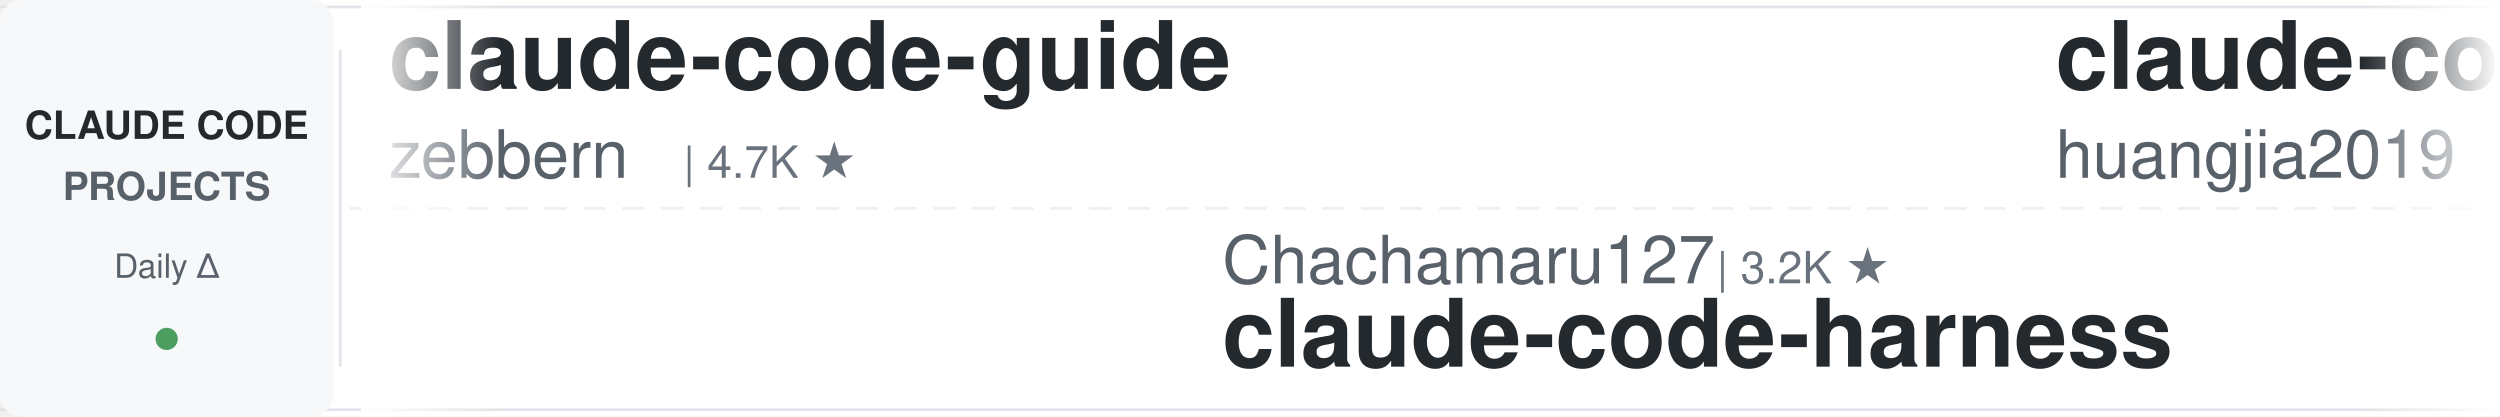
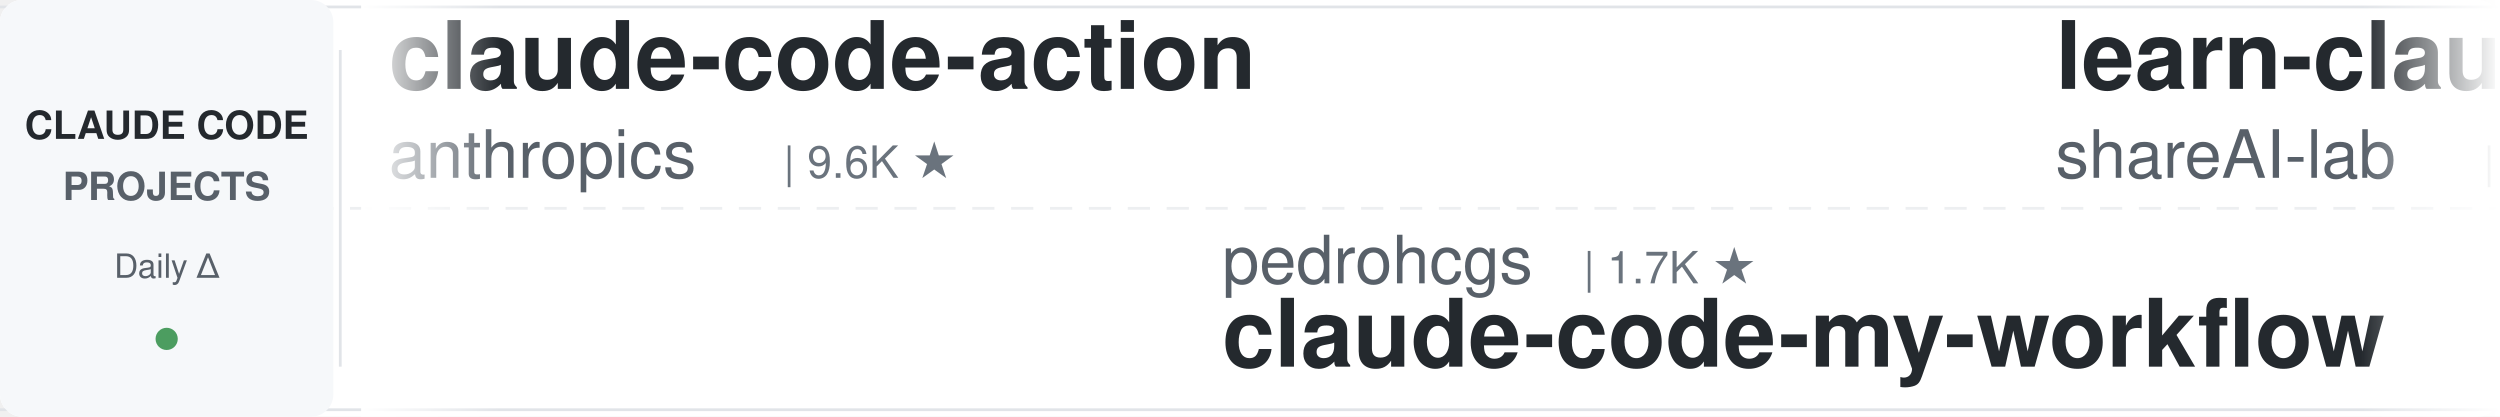
<svg xmlns="http://www.w3.org/2000/svg" width="900" height="150">
  <defs>
    <linearGradient id="leftFade" x1="0%" y1="0%" x2="100%" y2="0%">
      <stop offset="0%" style="stop-color:#ffffff;stop-opacity:1" />
      <stop offset="100%" style="stop-color:#ffffff;stop-opacity:0" />
    </linearGradient>
    <linearGradient id="rightFade" x1="0%" y1="0%" x2="100%" y2="0%">
      <stop offset="0%" style="stop-color:#ffffff;stop-opacity:0" />
      <stop offset="100%" style="stop-color:#ffffff;stop-opacity:1" />
    </linearGradient>
  </defs>
  <rect width="900" height="150" fill="#ffffff" rx="8" />
  <rect x="0" y="2" width="900" height="1" fill="#e1e4e8" />
  <rect x="0" y="147" width="900" height="1" fill="#e1e4e8" />
  <line x1="0" y1="75" x2="900" y2="75" stroke="#e1e4e8" stroke-width="1" stroke-dasharray="8 6" opacity="0.6" />
  <rect x="0" y="0" width="120" height="150" fill="#f6f8fa" rx="8" />
  <text x="60" y="50" font-family="-apple-system, BlinkMacSystemFont, 'Segoe UI', Helvetica, Arial, sans-serif" font-size="14" font-weight="600" fill="#24292e" text-anchor="middle">CLAUDE CODE</text>
  <text x="60" y="72" font-family="-apple-system, BlinkMacSystemFont, 'Segoe UI', Helvetica, Arial, sans-serif" font-size="14" font-weight="600" fill="#586069" text-anchor="middle">PROJECTS</text>
  <text x="60" y="100" font-family="-apple-system, BlinkMacSystemFont, 'Segoe UI', Helvetica, Arial, sans-serif" font-size="12" font-weight="500" fill="#586069" text-anchor="middle">Daily Δ</text>
  <circle cx="60" cy="122" r="4" fill="#22863a" opacity="0.8" />
  <rect x="122" y="18" width="1" height="114" fill="#e1e4e8" />
  <clipPath id="tickerClip">
    <rect x="130" y="0" width="770" height="150" />
  </clipPath>
  <g clip-path="url(#tickerClip)">
    <g id="tickerItems">
      <animateTransform attributeName="transform" attributeType="XML" type="translate" from="0 0" to="-3000 0" dur="54s" repeatCount="indefinite" />
      <g transform="translate(0, 0)">
-         <text x="140" y="32" font-family="-apple-system, BlinkMacSystemFont, 'Segoe UI', Helvetica, Arial, sans-serif" font-size="34" font-weight="600" fill="#24292e">claude-code-guide</text>
-         <text x="140" y="64" font-family="-apple-system, BlinkMacSystemFont, 'Segoe UI', Helvetica, Arial, sans-serif" font-size="24" font-weight="400" fill="#586069">zebbern</text>
-         <text x="246" y="64" font-family="-apple-system, BlinkMacSystemFont, 'Segoe UI', Helvetica, Arial, sans-serif" font-size="16" font-weight="500" fill="#6a737d">| 4.7K ★</text>
+         <text x="140" y="32" font-family="-apple-system, BlinkMacSystemFont, 'Segoe UI', Helvetica, Arial, sans-serif" font-size="34" font-weight="600" fill="#24292e">claude-code-action</text>
+         <text x="140" y="64" font-family="-apple-system, BlinkMacSystemFont, 'Segoe UI', Helvetica, Arial, sans-serif" font-size="24" font-weight="400" fill="#586069">anthropics</text>
+         <text x="282" y="64" font-family="-apple-system, BlinkMacSystemFont, 'Segoe UI', Helvetica, Arial, sans-serif" font-size="16" font-weight="500" fill="#6a737d">| 9.6K ★</text>
      </g>
      <g transform="translate(300, 0)">
-         <text x="140" y="102" font-family="-apple-system, BlinkMacSystemFont, 'Segoe UI', Helvetica, Arial, sans-serif" font-size="24" font-weight="400" fill="#586069">Chachamaru127</text>
-         <text x="318" y="102" font-family="-apple-system, BlinkMacSystemFont, 'Segoe UI', Helvetica, Arial, sans-serif" font-size="16" font-weight="500" fill="#6a737d">| 3.2K ★</text>
-         <text x="140" y="132" font-family="-apple-system, BlinkMacSystemFont, 'Segoe UI', Helvetica, Arial, sans-serif" font-size="34" font-weight="600" fill="#24292e">claude-code-harness</text>
+         <text x="140" y="102" font-family="-apple-system, BlinkMacSystemFont, 'Segoe UI', Helvetica, Arial, sans-serif" font-size="24" font-weight="400" fill="#586069">pedrohcgs</text>
+         <text x="270" y="102" font-family="-apple-system, BlinkMacSystemFont, 'Segoe UI', Helvetica, Arial, sans-serif" font-size="16" font-weight="500" fill="#6a737d">| 1.7K ★</text>
+         <text x="140" y="132" font-family="-apple-system, BlinkMacSystemFont, 'Segoe UI', Helvetica, Arial, sans-serif" font-size="34" font-weight="600" fill="#24292e">claude-code-my-workflow</text>
      </g>
      <g transform="translate(600, 0)">
-         <text x="140" y="32" font-family="-apple-system, BlinkMacSystemFont, 'Segoe UI', Helvetica, Arial, sans-serif" font-size="34" font-weight="600" fill="#24292e">claude-code-engineering</text>
-         <text x="140" y="64" font-family="-apple-system, BlinkMacSystemFont, 'Segoe UI', Helvetica, Arial, sans-serif" font-size="24" font-weight="400" fill="#586069">huangjia2019</text>
-         <text x="306" y="64" font-family="-apple-system, BlinkMacSystemFont, 'Segoe UI', Helvetica, Arial, sans-serif" font-size="16" font-weight="500" fill="#6a737d">| 1.1K ★</text>
+         <text x="140" y="32" font-family="-apple-system, BlinkMacSystemFont, 'Segoe UI', Helvetica, Arial, sans-serif" font-size="34" font-weight="600" fill="#24292e">learn-claude-code</text>
+         <text x="140" y="64" font-family="-apple-system, BlinkMacSystemFont, 'Segoe UI', Helvetica, Arial, sans-serif" font-size="24" font-weight="400" fill="#586069">shareAI-lab</text>
+         <text x="294" y="64" font-family="-apple-system, BlinkMacSystemFont, 'Segoe UI', Helvetica, Arial, sans-serif" font-size="16" font-weight="500" fill="#6a737d">| 79.2K ★</text>
      </g>
      <g transform="translate(900, 0)">
-         <text x="140" y="102" font-family="-apple-system, BlinkMacSystemFont, 'Segoe UI', Helvetica, Arial, sans-serif" font-size="24" font-weight="400" fill="#586069">lorryjovens-hub</text>
-         <text x="342" y="102" font-family="-apple-system, BlinkMacSystemFont, 'Segoe UI', Helvetica, Arial, sans-serif" font-size="16" font-weight="500" fill="#6a737d">| 1.7K ★</text>
-         <text x="140" y="132" font-family="-apple-system, BlinkMacSystemFont, 'Segoe UI', Helvetica, Arial, sans-serif" font-size="34" font-weight="600" fill="#24292e">claude-code-rust</text>
+         <text x="140" y="102" font-family="-apple-system, BlinkMacSystemFont, 'Segoe UI', Helvetica, Arial, sans-serif" font-size="24" font-weight="400" fill="#586069">Piebald-AI</text>
+         <text x="282" y="102" font-family="-apple-system, BlinkMacSystemFont, 'Segoe UI', Helvetica, Arial, sans-serif" font-size="16" font-weight="500" fill="#6a737d">| 13.0K ★</text>
+         <text x="140" y="132" font-family="-apple-system, BlinkMacSystemFont, 'Segoe UI', Helvetica, Arial, sans-serif" font-size="34" font-weight="600" fill="#24292e">claude-code-system-promp...</text>
      </g>
      <g transform="translate(1200, 0)">
-         <text x="140" y="32" font-family="-apple-system, BlinkMacSystemFont, 'Segoe UI', Helvetica, Arial, sans-serif" font-size="34" font-weight="600" fill="#24292e">claude-code-showcase</text>
-         <text x="140" y="64" font-family="-apple-system, BlinkMacSystemFont, 'Segoe UI', Helvetica, Arial, sans-serif" font-size="24" font-weight="400" fill="#586069">ChrisWiles</text>
-         <text x="282" y="64" font-family="-apple-system, BlinkMacSystemFont, 'Segoe UI', Helvetica, Arial, sans-serif" font-size="16" font-weight="500" fill="#6a737d">| 6.1K ★</text>
+         <text x="140" y="32" font-family="-apple-system, BlinkMacSystemFont, 'Segoe UI', Helvetica, Arial, sans-serif" font-size="34" font-weight="600" fill="#24292e">my-claude-code-setup</text>
+         <text x="140" y="64" font-family="-apple-system, BlinkMacSystemFont, 'Segoe UI', Helvetica, Arial, sans-serif" font-size="24" font-weight="400" fill="#586069">centminmod</text>
+         <text x="282" y="64" font-family="-apple-system, BlinkMacSystemFont, 'Segoe UI', Helvetica, Arial, sans-serif" font-size="16" font-weight="500" fill="#6a737d">| 2.7K ★</text>
      </g>
      <g transform="translate(1500, 0)">
-         <text x="140" y="102" font-family="-apple-system, BlinkMacSystemFont, 'Segoe UI', Helvetica, Arial, sans-serif" font-size="24" font-weight="400" fill="#586069">Cranot</text>
-         <text x="234" y="102" font-family="-apple-system, BlinkMacSystemFont, 'Segoe UI', Helvetica, Arial, sans-serif" font-size="16" font-weight="500" fill="#6a737d">| 2.9K ★</text>
-         <text x="140" y="132" font-family="-apple-system, BlinkMacSystemFont, 'Segoe UI', Helvetica, Arial, sans-serif" font-size="34" font-weight="600" fill="#24292e">claude-code-guide</text>
+         <text x="140" y="102" font-family="-apple-system, BlinkMacSystemFont, 'Segoe UI', Helvetica, Arial, sans-serif" font-size="24" font-weight="400" fill="#586069">huangjia2019</text>
+         <text x="306" y="102" font-family="-apple-system, BlinkMacSystemFont, 'Segoe UI', Helvetica, Arial, sans-serif" font-size="16" font-weight="500" fill="#6a737d">| 1.1K ★</text>
+         <text x="140" y="132" font-family="-apple-system, BlinkMacSystemFont, 'Segoe UI', Helvetica, Arial, sans-serif" font-size="34" font-weight="600" fill="#24292e">claude-code-engineering</text>
      </g>
      <g transform="translate(1800, 0)">
-         <text x="140" y="32" font-family="-apple-system, BlinkMacSystemFont, 'Segoe UI', Helvetica, Arial, sans-serif" font-size="34" font-weight="600" fill="#24292e">everything-claude-code</text>
-         <text x="140" y="64" font-family="-apple-system, BlinkMacSystemFont, 'Segoe UI', Helvetica, Arial, sans-serif" font-size="24" font-weight="400" fill="#586069">WorldFlowAI</text>
-         <text x="294" y="64" font-family="-apple-system, BlinkMacSystemFont, 'Segoe UI', Helvetica, Arial, sans-serif" font-size="16" font-weight="500" fill="#6a737d">| 5.4K ★</text>
+         <text x="140" y="32" font-family="-apple-system, BlinkMacSystemFont, 'Segoe UI', Helvetica, Arial, sans-serif" font-size="34" font-weight="600" fill="#24292e">ClaudeCode-Portable</text>
+         <text x="140" y="64" font-family="-apple-system, BlinkMacSystemFont, 'Segoe UI', Helvetica, Arial, sans-serif" font-size="24" font-weight="400" fill="#586069">techjarves</text>
+         <text x="282" y="64" font-family="-apple-system, BlinkMacSystemFont, 'Segoe UI', Helvetica, Arial, sans-serif" font-size="16" font-weight="500" fill="#6a737d">| 1.6K ★</text>
      </g>
      <g transform="translate(2100, 0)">
-         <text x="140" y="102" font-family="-apple-system, BlinkMacSystemFont, 'Segoe UI', Helvetica, Arial, sans-serif" font-size="24" font-weight="400" fill="#586069">overwirehq</text>
-         <text x="282" y="102" font-family="-apple-system, BlinkMacSystemFont, 'Segoe UI', Helvetica, Arial, sans-serif" font-size="16" font-weight="500" fill="#6a737d">| 2.8K ★</text>
-         <text x="140" y="132" font-family="-apple-system, BlinkMacSystemFont, 'Segoe UI', Helvetica, Arial, sans-serif" font-size="34" font-weight="600" fill="#24292e">claude-code-telegram</text>
+         <text x="140" y="102" font-family="-apple-system, BlinkMacSystemFont, 'Segoe UI', Helvetica, Arial, sans-serif" font-size="24" font-weight="400" fill="#586069">LING71671</text>
+         <text x="270" y="102" font-family="-apple-system, BlinkMacSystemFont, 'Segoe UI', Helvetica, Arial, sans-serif" font-size="16" font-weight="500" fill="#6a737d">| 974 ★</text>
+         <text x="140" y="132" font-family="-apple-system, BlinkMacSystemFont, 'Segoe UI', Helvetica, Arial, sans-serif" font-size="34" font-weight="600" fill="#24292e">Open-ClaudeCode</text>
      </g>
      <g transform="translate(2400, 0)">
-         <text x="140" y="32" font-family="-apple-system, BlinkMacSystemFont, 'Segoe UI', Helvetica, Arial, sans-serif" font-size="34" font-weight="600" fill="#24292e">claude-code-security-rev...</text>
-         <text x="140" y="64" font-family="-apple-system, BlinkMacSystemFont, 'Segoe UI', Helvetica, Arial, sans-serif" font-size="24" font-weight="400" fill="#586069">anthropics</text>
-         <text x="282" y="64" font-family="-apple-system, BlinkMacSystemFont, 'Segoe UI', Helvetica, Arial, sans-serif" font-size="16" font-weight="500" fill="#6a737d">| 6.5K ★</text>
+         <text x="140" y="32" font-family="-apple-system, BlinkMacSystemFont, 'Segoe UI', Helvetica, Arial, sans-serif" font-size="34" font-weight="600" fill="#24292e">claude-code-from-source</text>
+         <text x="140" y="64" font-family="-apple-system, BlinkMacSystemFont, 'Segoe UI', Helvetica, Arial, sans-serif" font-size="24" font-weight="400" fill="#586069">alejandrobalderas</text>
+         <text x="366" y="64" font-family="-apple-system, BlinkMacSystemFont, 'Segoe UI', Helvetica, Arial, sans-serif" font-size="16" font-weight="500" fill="#6a737d">| 3.0K ★</text>
      </g>
      <g transform="translate(2700, 0)">
-         <text x="140" y="102" font-family="-apple-system, BlinkMacSystemFont, 'Segoe UI', Helvetica, Arial, sans-serif" font-size="24" font-weight="400" fill="#586069">musistudio</text>
-         <text x="282" y="102" font-family="-apple-system, BlinkMacSystemFont, 'Segoe UI', Helvetica, Arial, sans-serif" font-size="16" font-weight="500" fill="#6a737d">| 37.8K ★</text>
-         <text x="140" y="132" font-family="-apple-system, BlinkMacSystemFont, 'Segoe UI', Helvetica, Arial, sans-serif" font-size="34" font-weight="600" fill="#24292e">claude-code-router</text>
+         <text x="140" y="102" font-family="-apple-system, BlinkMacSystemFont, 'Segoe UI', Helvetica, Arial, sans-serif" font-size="24" font-weight="400" fill="#586069">VILA-Lab</text>
+         <text x="258" y="102" font-family="-apple-system, BlinkMacSystemFont, 'Segoe UI', Helvetica, Arial, sans-serif" font-size="16" font-weight="500" fill="#6a737d">| 2.2K ★</text>
+         <text x="140" y="132" font-family="-apple-system, BlinkMacSystemFont, 'Segoe UI', Helvetica, Arial, sans-serif" font-size="34" font-weight="600" fill="#24292e">Dive-into-Claude-Code</text>
      </g>
      <g transform="translate(3000, 0)">
-         <text x="140" y="32" font-family="-apple-system, BlinkMacSystemFont, 'Segoe UI', Helvetica, Arial, sans-serif" font-size="34" font-weight="600" fill="#24292e">claude-code-guide</text>
-         <text x="140" y="64" font-family="-apple-system, BlinkMacSystemFont, 'Segoe UI', Helvetica, Arial, sans-serif" font-size="24" font-weight="400" fill="#586069">zebbern</text>
-         <text x="246" y="64" font-family="-apple-system, BlinkMacSystemFont, 'Segoe UI', Helvetica, Arial, sans-serif" font-size="16" font-weight="500" fill="#6a737d">| 4.7K ★</text>
+         <text x="140" y="32" font-family="-apple-system, BlinkMacSystemFont, 'Segoe UI', Helvetica, Arial, sans-serif" font-size="34" font-weight="600" fill="#24292e">claude-code-action</text>
+         <text x="140" y="64" font-family="-apple-system, BlinkMacSystemFont, 'Segoe UI', Helvetica, Arial, sans-serif" font-size="24" font-weight="400" fill="#586069">anthropics</text>
+         <text x="282" y="64" font-family="-apple-system, BlinkMacSystemFont, 'Segoe UI', Helvetica, Arial, sans-serif" font-size="16" font-weight="500" fill="#6a737d">| 9.6K ★</text>
      </g>
      <g transform="translate(3300, 0)">
-         <text x="140" y="102" font-family="-apple-system, BlinkMacSystemFont, 'Segoe UI', Helvetica, Arial, sans-serif" font-size="24" font-weight="400" fill="#586069">Chachamaru127</text>
-         <text x="318" y="102" font-family="-apple-system, BlinkMacSystemFont, 'Segoe UI', Helvetica, Arial, sans-serif" font-size="16" font-weight="500" fill="#6a737d">| 3.2K ★</text>
-         <text x="140" y="132" font-family="-apple-system, BlinkMacSystemFont, 'Segoe UI', Helvetica, Arial, sans-serif" font-size="34" font-weight="600" fill="#24292e">claude-code-harness</text>
+         <text x="140" y="102" font-family="-apple-system, BlinkMacSystemFont, 'Segoe UI', Helvetica, Arial, sans-serif" font-size="24" font-weight="400" fill="#586069">pedrohcgs</text>
+         <text x="270" y="102" font-family="-apple-system, BlinkMacSystemFont, 'Segoe UI', Helvetica, Arial, sans-serif" font-size="16" font-weight="500" fill="#6a737d">| 1.7K ★</text>
+         <text x="140" y="132" font-family="-apple-system, BlinkMacSystemFont, 'Segoe UI', Helvetica, Arial, sans-serif" font-size="34" font-weight="600" fill="#24292e">claude-code-my-workflow</text>
      </g>
      <g transform="translate(3600, 0)">
-         <text x="140" y="32" font-family="-apple-system, BlinkMacSystemFont, 'Segoe UI', Helvetica, Arial, sans-serif" font-size="34" font-weight="600" fill="#24292e">claude-code-engineering</text>
-         <text x="140" y="64" font-family="-apple-system, BlinkMacSystemFont, 'Segoe UI', Helvetica, Arial, sans-serif" font-size="24" font-weight="400" fill="#586069">huangjia2019</text>
-         <text x="306" y="64" font-family="-apple-system, BlinkMacSystemFont, 'Segoe UI', Helvetica, Arial, sans-serif" font-size="16" font-weight="500" fill="#6a737d">| 1.1K ★</text>
+         <text x="140" y="32" font-family="-apple-system, BlinkMacSystemFont, 'Segoe UI', Helvetica, Arial, sans-serif" font-size="34" font-weight="600" fill="#24292e">learn-claude-code</text>
+         <text x="140" y="64" font-family="-apple-system, BlinkMacSystemFont, 'Segoe UI', Helvetica, Arial, sans-serif" font-size="24" font-weight="400" fill="#586069">shareAI-lab</text>
+         <text x="294" y="64" font-family="-apple-system, BlinkMacSystemFont, 'Segoe UI', Helvetica, Arial, sans-serif" font-size="16" font-weight="500" fill="#6a737d">| 79.2K ★</text>
      </g>
      <g transform="translate(3900, 0)">
-         <text x="140" y="102" font-family="-apple-system, BlinkMacSystemFont, 'Segoe UI', Helvetica, Arial, sans-serif" font-size="24" font-weight="400" fill="#586069">lorryjovens-hub</text>
-         <text x="342" y="102" font-family="-apple-system, BlinkMacSystemFont, 'Segoe UI', Helvetica, Arial, sans-serif" font-size="16" font-weight="500" fill="#6a737d">| 1.7K ★</text>
-         <text x="140" y="132" font-family="-apple-system, BlinkMacSystemFont, 'Segoe UI', Helvetica, Arial, sans-serif" font-size="34" font-weight="600" fill="#24292e">claude-code-rust</text>
+         <text x="140" y="102" font-family="-apple-system, BlinkMacSystemFont, 'Segoe UI', Helvetica, Arial, sans-serif" font-size="24" font-weight="400" fill="#586069">Piebald-AI</text>
+         <text x="282" y="102" font-family="-apple-system, BlinkMacSystemFont, 'Segoe UI', Helvetica, Arial, sans-serif" font-size="16" font-weight="500" fill="#6a737d">| 13.0K ★</text>
+         <text x="140" y="132" font-family="-apple-system, BlinkMacSystemFont, 'Segoe UI', Helvetica, Arial, sans-serif" font-size="34" font-weight="600" fill="#24292e">claude-code-system-promp...</text>
      </g>
    </g>
  </g>
  <rect x="130" y="0" width="50" height="150" fill="url(#leftFade)" />
  <rect x="850" y="0" width="50" height="150" fill="url(#rightFade)" />
</svg>
